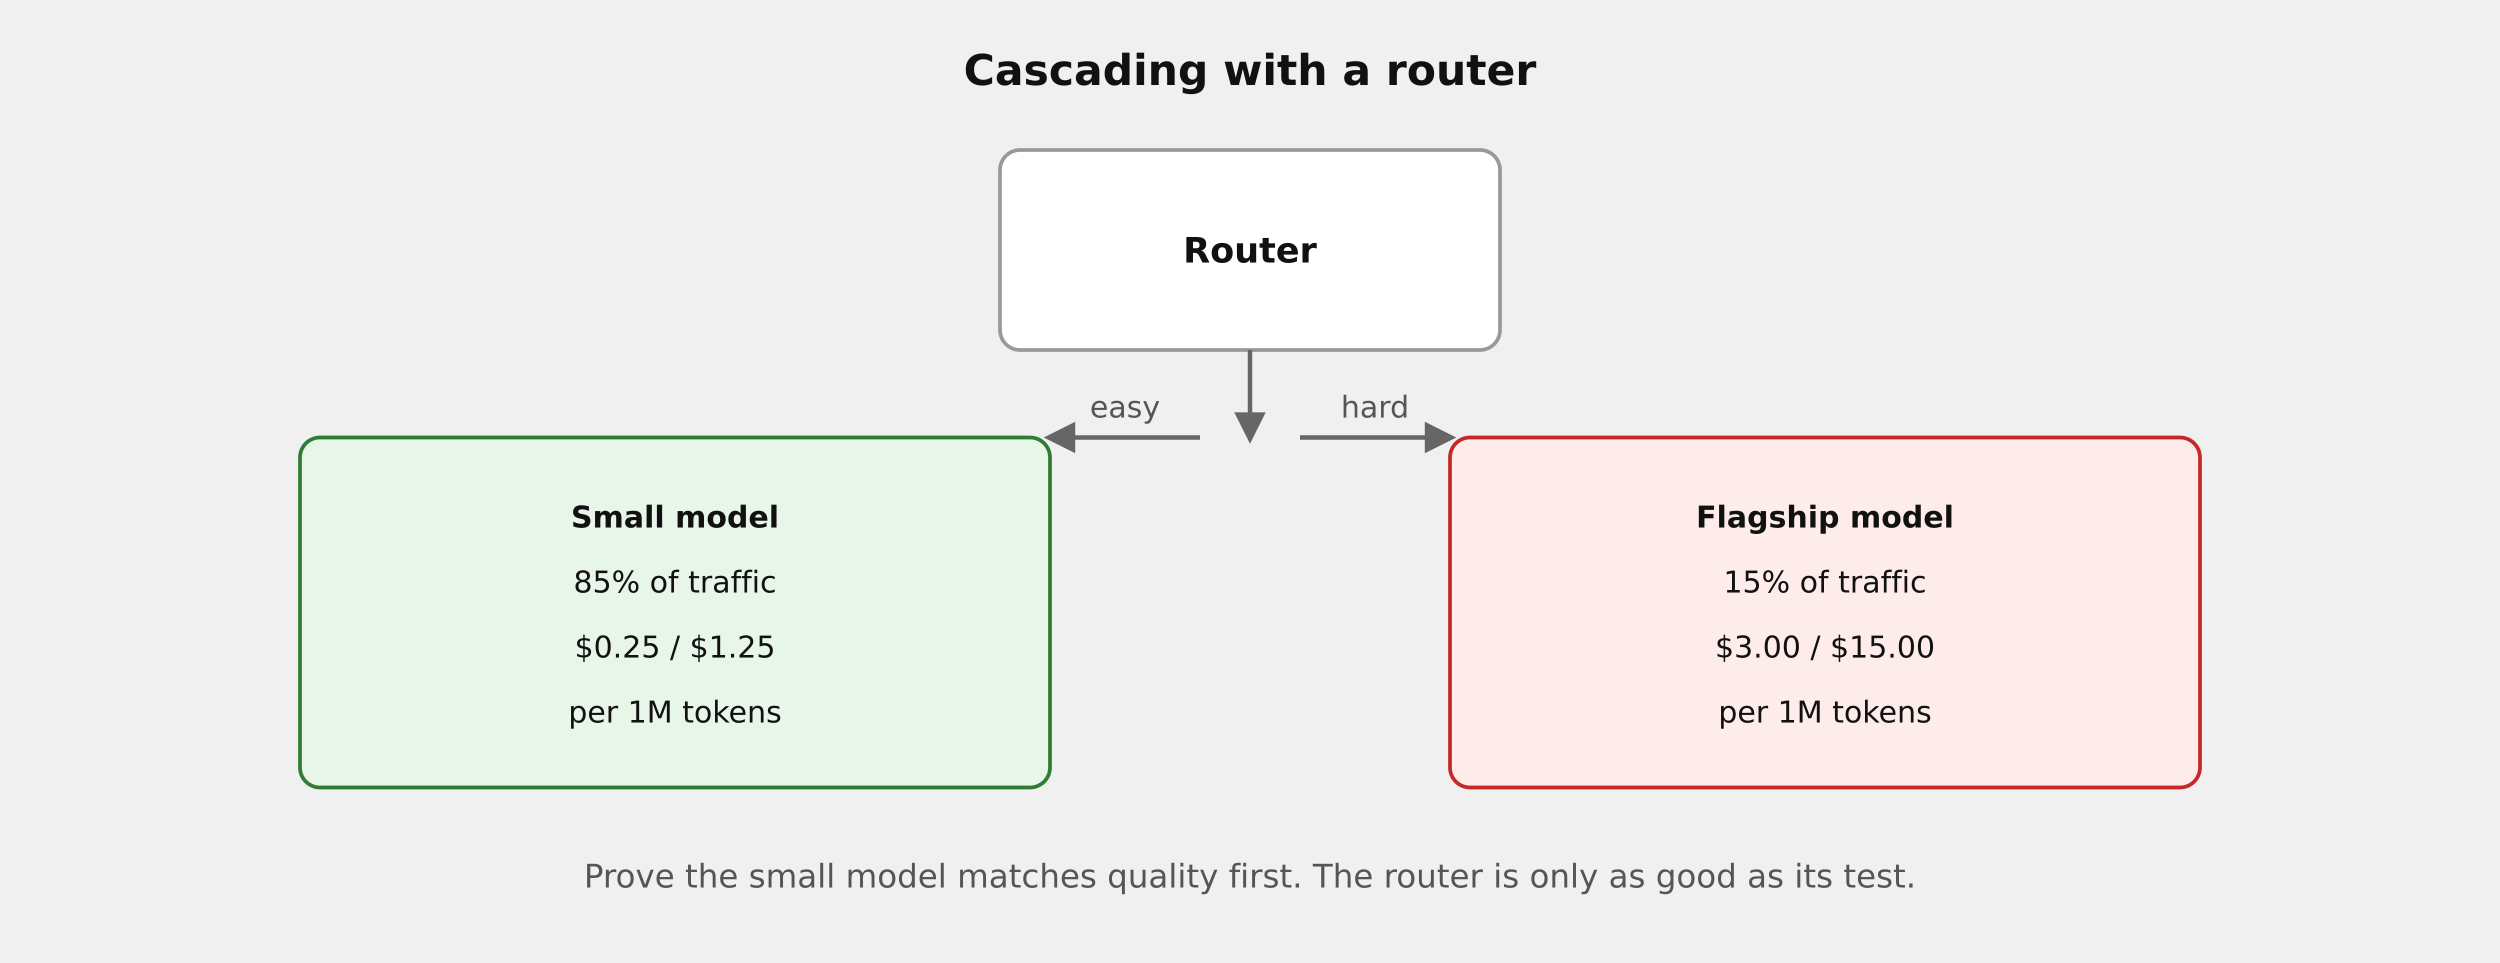
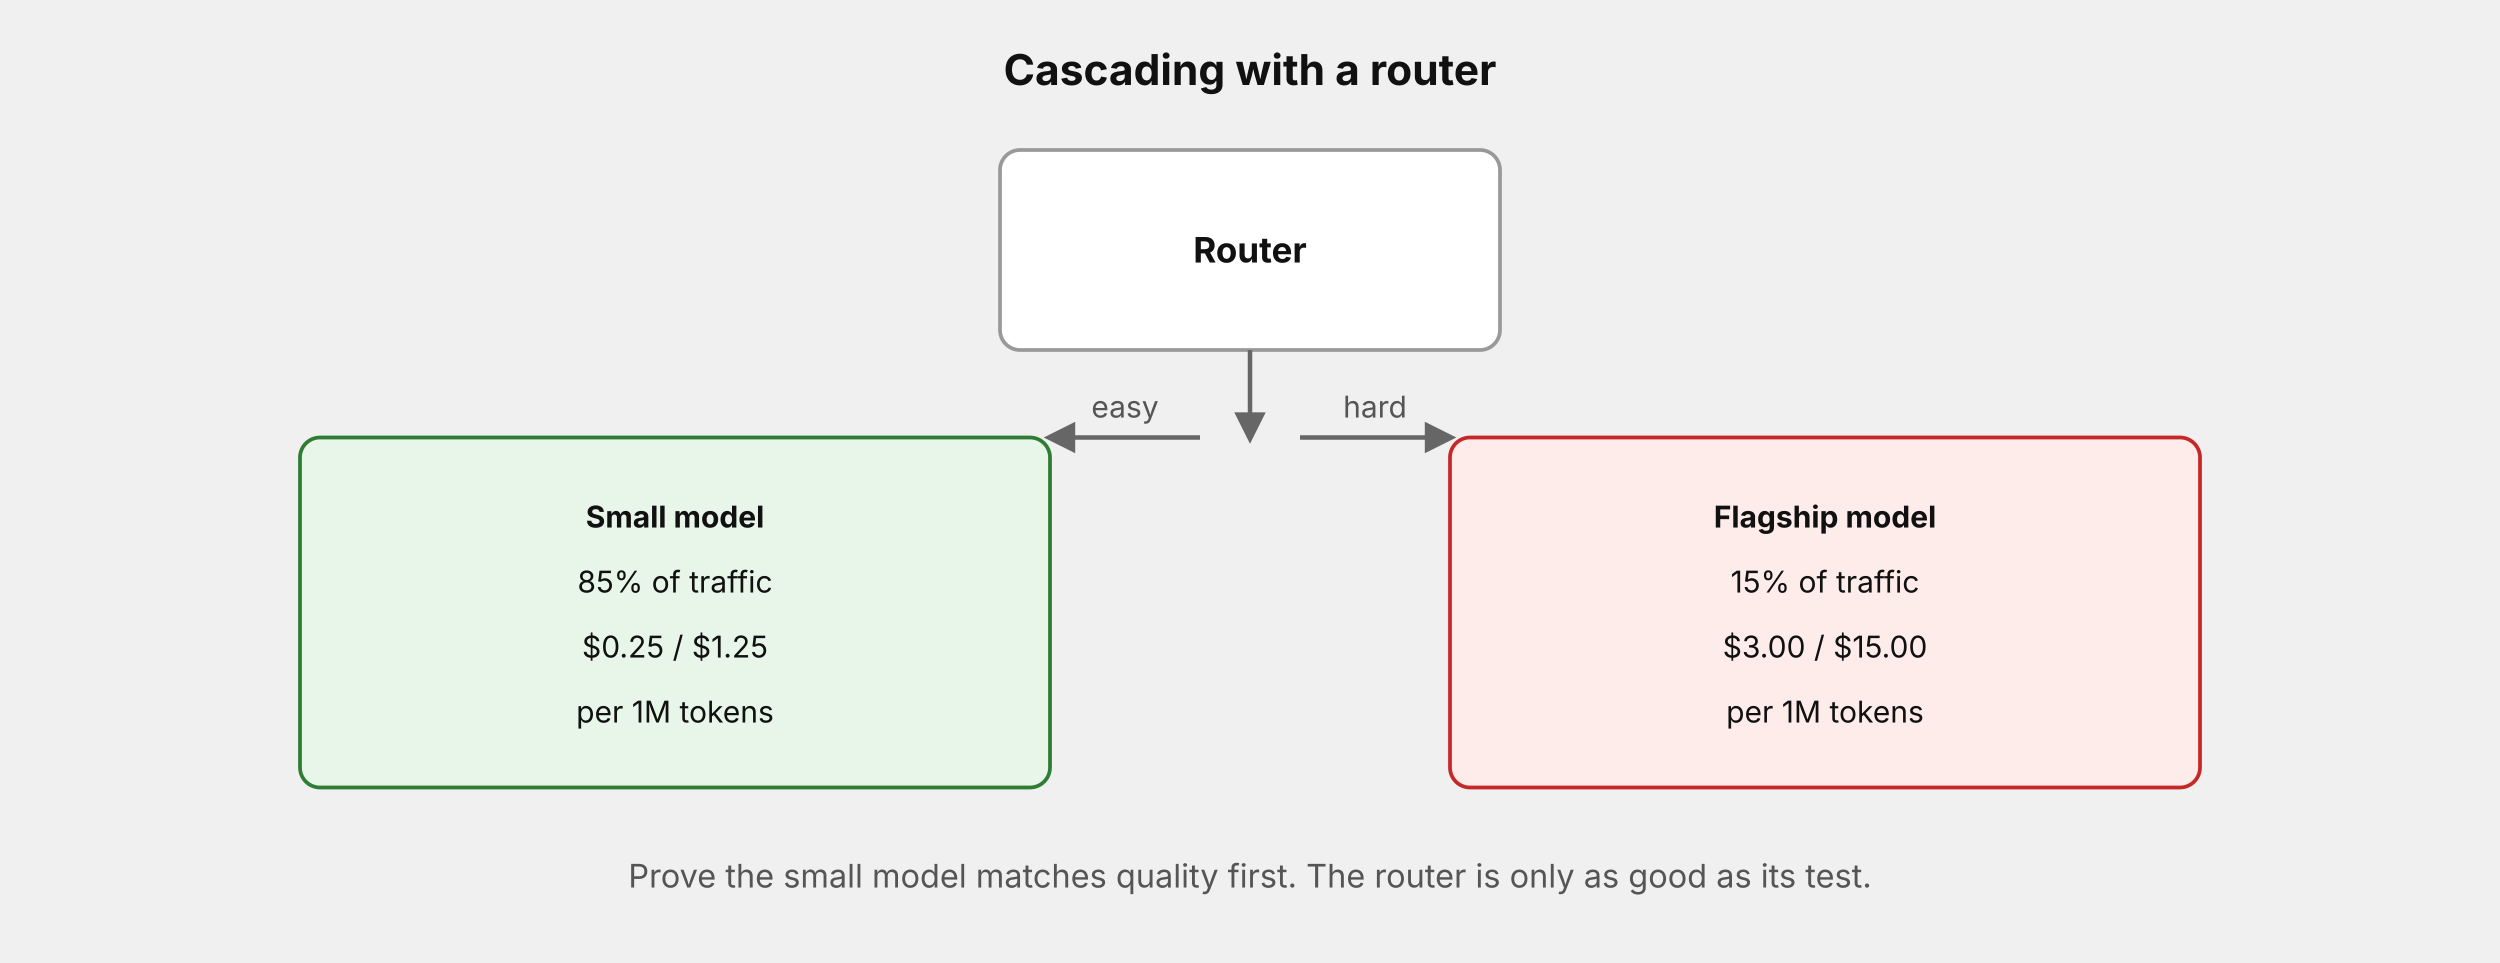
- <svg xmlns="http://www.w3.org/2000/svg" width="100%" viewBox="0 0 1000 385" role="img" style="background:#ffffff;font-family:DejaVu Sans,Verdana,sans-serif" aria-label="Cascade router sends easy questions to the small model and hard ones to the flagship">
+ <svg xmlns="http://www.w3.org/2000/svg" width="100%" viewBox="0 0 1000 385" role="img" style="background:#ffffff;font-family:'Anthropic Sans',Inter,'Source Sans 3','IBM Plex Sans',sans-serif" aria-label="Cascade router sends easy questions to the small model and hard ones to the flagship">
  <defs>
    <marker id="ah" viewBox="0 0 10 10" refX="8" refY="5" markerWidth="7" markerHeight="7" orient="auto-start-reverse">
      <path d="M0,0 L10,5 L0,10 z" fill="#666666" />
    </marker>
  </defs>
  <text x="500" y="34" text-anchor="middle" font-size="17" fill="#111111" font-weight="bold">Cascading with a router</text>
  <rect x="400" y="60" width="200" height="80" rx="8" fill="#ffffff" stroke="#999999" stroke-width="1.5" />
  <text x="500" y="105" text-anchor="middle" font-size="14" fill="#111111" font-weight="bold">Router</text>
  <line x1="500" y1="140" x2="500" y2="175" stroke="#666666" stroke-width="1.8" marker-end="url(#ah)" />
  <rect x="120" y="175" width="300" height="140" rx="8" fill="#e8f5e9" stroke="#2e7d32" stroke-width="1.5" />
  <text x="270" y="211" text-anchor="middle" font-size="12" fill="#111111" font-weight="bold">Small model</text>
  <text x="270" y="237" text-anchor="middle" font-size="12" fill="#111111">85% of traffic</text>
  <text x="270" y="263" text-anchor="middle" font-size="12" fill="#111111">$0.25 / $1.25</text>
  <text x="270" y="289" text-anchor="middle" font-size="12" fill="#111111">per 1M tokens</text>
  <rect x="580" y="175" width="300" height="140" rx="8" fill="#fdecea" stroke="#c62828" stroke-width="1.5" />
  <text x="730" y="211" text-anchor="middle" font-size="12" fill="#111111" font-weight="bold">Flagship model</text>
  <text x="730" y="237" text-anchor="middle" font-size="12" fill="#111111">15% of traffic</text>
  <text x="730" y="263" text-anchor="middle" font-size="12" fill="#111111">$3.00 / $15.00</text>
  <text x="730" y="289" text-anchor="middle" font-size="12" fill="#111111">per 1M tokens</text>
  <line x1="480" y1="175" x2="420" y2="175" stroke="#666666" stroke-width="1.8" marker-end="url(#ah)" />
  <text x="450" y="167" text-anchor="middle" font-size="12" fill="#555555">easy</text>
  <line x1="520" y1="175" x2="580" y2="175" stroke="#666666" stroke-width="1.8" marker-end="url(#ah)" />
  <text x="550" y="167" text-anchor="middle" font-size="12" fill="#555555">hard</text>
  <text x="500" y="355" text-anchor="middle" font-size="13" fill="#555555">Prove the small model matches quality first. The router is only as good as its test.</text>
</svg>
